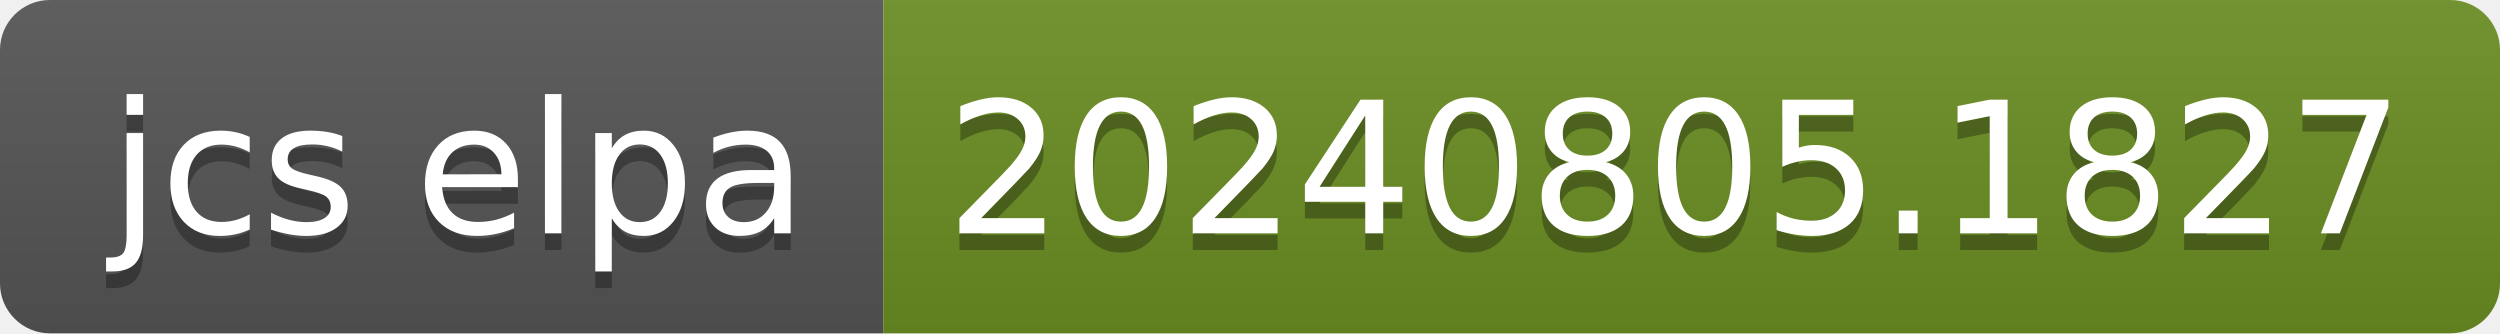
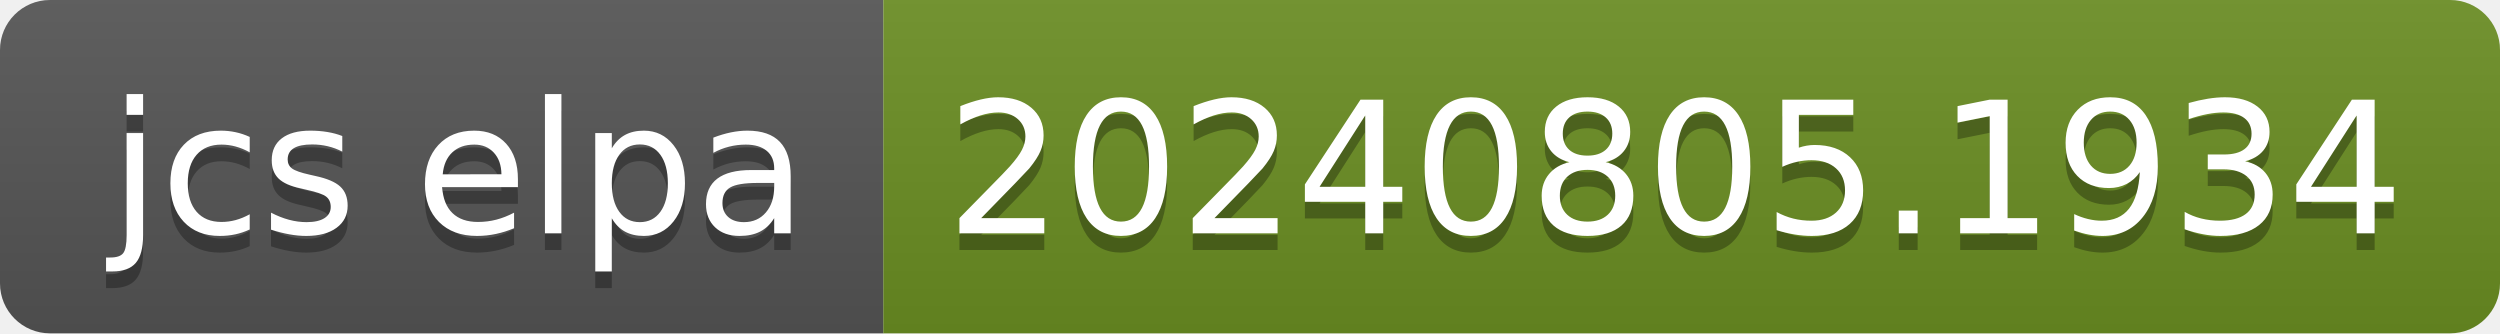
- <svg xmlns="http://www.w3.org/2000/svg" width="150" height="20" role="img" aria-label="jcs elpa: 20240805.1827">
+ <svg xmlns="http://www.w3.org/2000/svg" width="150" height="20" role="img" aria-label="jcs elpa: 20240805.1934">
  <linearGradient id="s" x2="0" y2="100%">
    <stop offset="0" stop-color="#bbb" stop-opacity=".1" />
    <stop offset="1" stop-opacity=".1" />
  </linearGradient>
  <clipPath id="r">
    <rect width="150" height="20" rx="3" fill="#fff" />
  </clipPath>
  <g clip-path="url(#r)">
    <rect width="53" height="20" fill="#555" />
    <rect x="53" width="97" height="20" fill="#6b8e23" />
    <rect width="150" height="20" fill="url(#s)" />
  </g>
  <g fill="#fff" text-anchor="middle" font-family="Verdana,Geneva,DejaVu Sans,sans-serif" text-rendering="geometricPrecision" font-size="110">
    <text aria-hidden="true" x="275" y="150" fill="#010101" fill-opacity=".3" transform="scale(.1)" textLength="430">jcs elpa</text>
    <text x="275" y="140" transform="scale(.1)" fill="#fff" textLength="430">jcs elpa</text>
-     <text aria-hidden="true" x="1005" y="150" fill="#010101" fill-opacity=".3" transform="scale(.1)" textLength="870">20240805.1827</text>
-     <text x="1005" y="140" transform="scale(.1)" fill="#fff" textLength="870">20240805.1827</text>
+     <text aria-hidden="true" x="1005" y="150" fill="#010101" fill-opacity=".3" transform="scale(.1)" textLength="870">20240805.1934</text>
+     <text x="1005" y="140" transform="scale(.1)" fill="#fff" textLength="870">20240805.1934</text>
  </g>
</svg>
